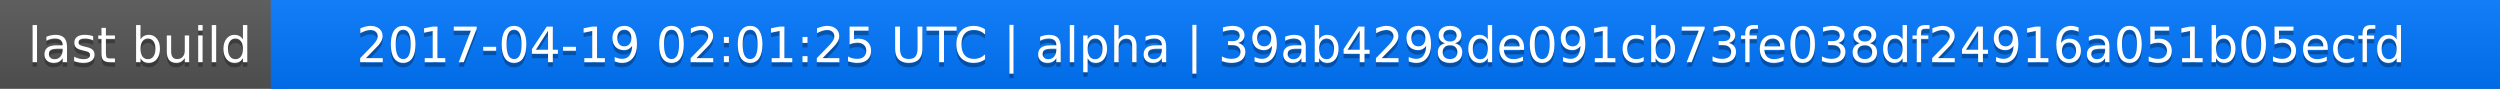
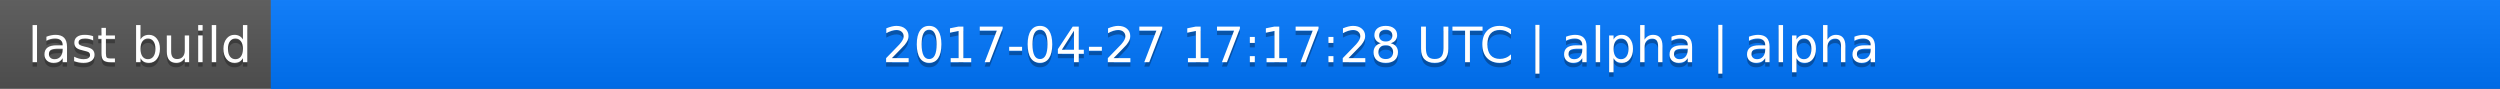
<svg xmlns="http://www.w3.org/2000/svg" width="563" height="20">
  <linearGradient id="a" x2="0" y2="100%">
    <stop offset="0" stop-color="#bbb" stop-opacity=".1" />
    <stop offset="1" stop-opacity=".1" />
  </linearGradient>
  <rect rx="0" width="563" height="20" fill="#555" />
  <rect rx="0" x="61" width="502" height="20" fill="#07f" />
  <path fill="#07f" d="M61 0h4v20h-4z" />
  <rect rx="0" width="563" height="20" fill="url(#a)" />
  <g fill="#fff" text-anchor="middle" font-family="DejaVu Sans,Verdana,Geneva,sans-serif" font-size="11">
    <text x="31.5" y="15" fill="#010101" fill-opacity=".3">last build</text>
    <text x="31.5" y="14">last build</text>
-     <text x="311" y="15" fill="#010101" fill-opacity=".3">2017-04-19 02:01:25 UTC | alpha | 39ab4298de091cb73fe038df24916a051b05ecfd</text>
-     <text x="311" y="14">2017-04-19 02:01:25 UTC | alpha | 39ab4298de091cb73fe038df24916a051b05ecfd</text>
+     <text x="311" y="15" fill="#010101" fill-opacity=".3">2017-04-27 17:17:28 UTC | alpha | alpha</text>
+     <text x="311" y="14">2017-04-27 17:17:28 UTC | alpha | alpha</text>
  </g>
</svg>
